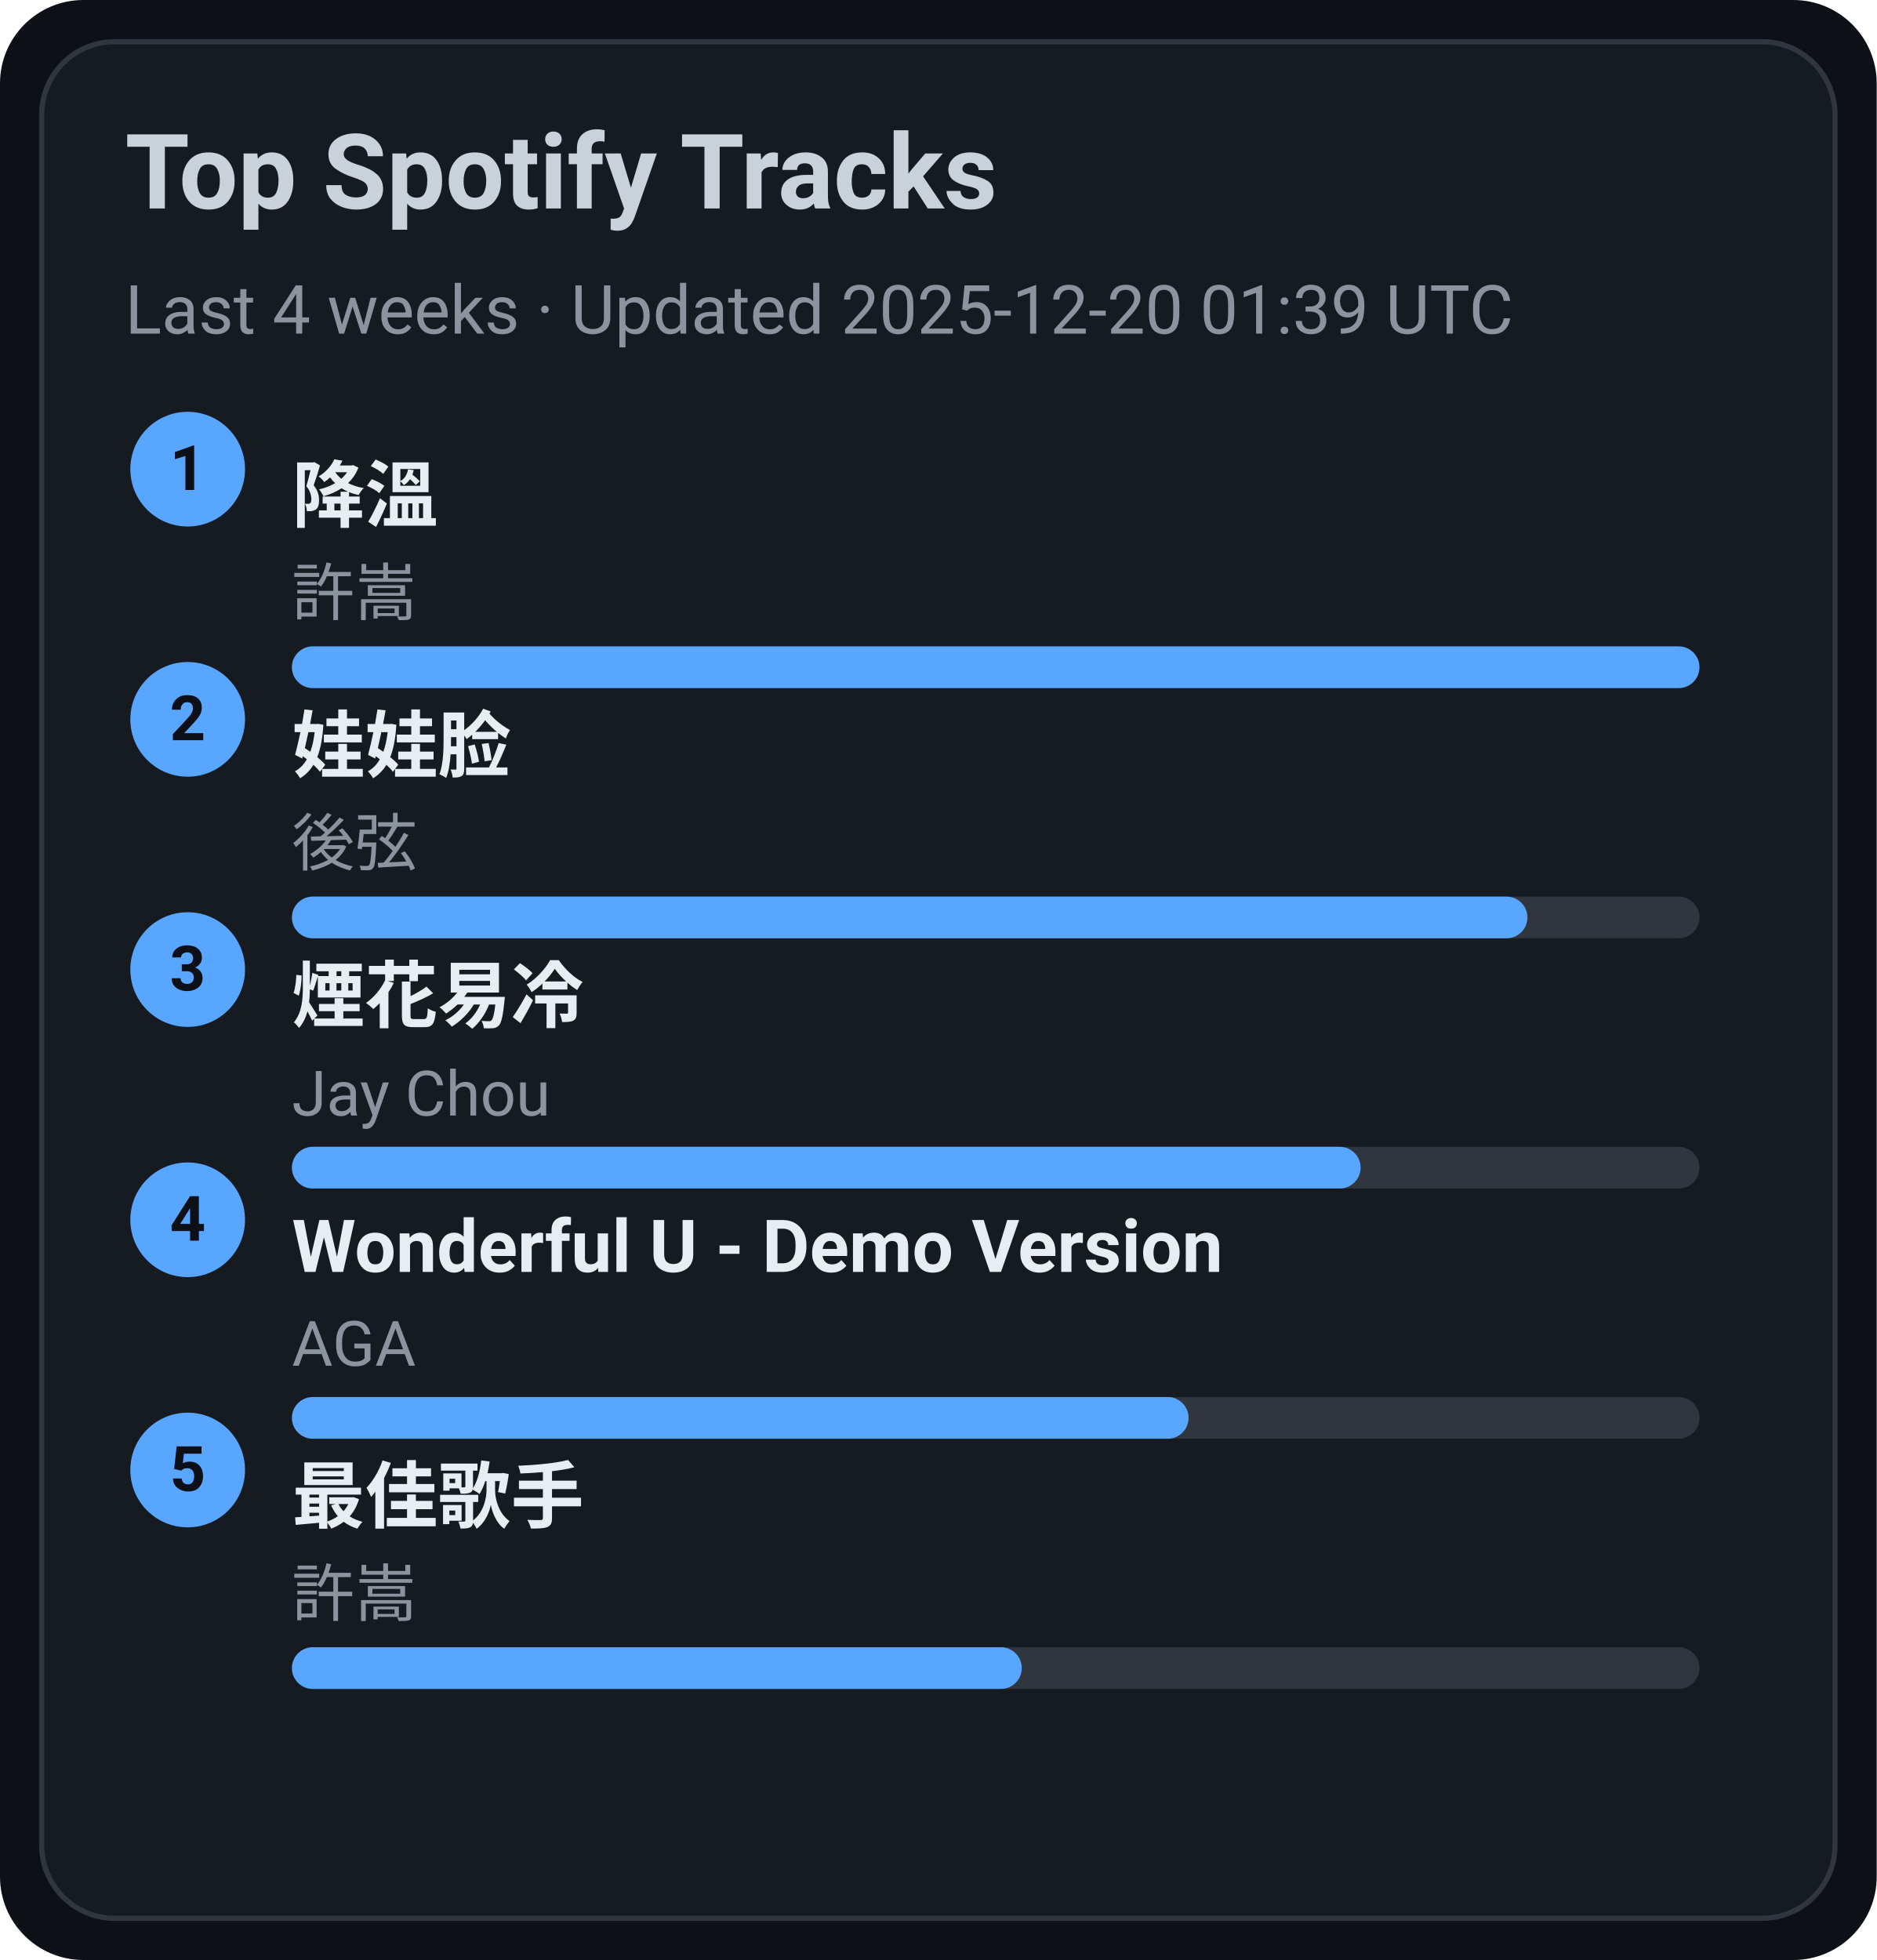
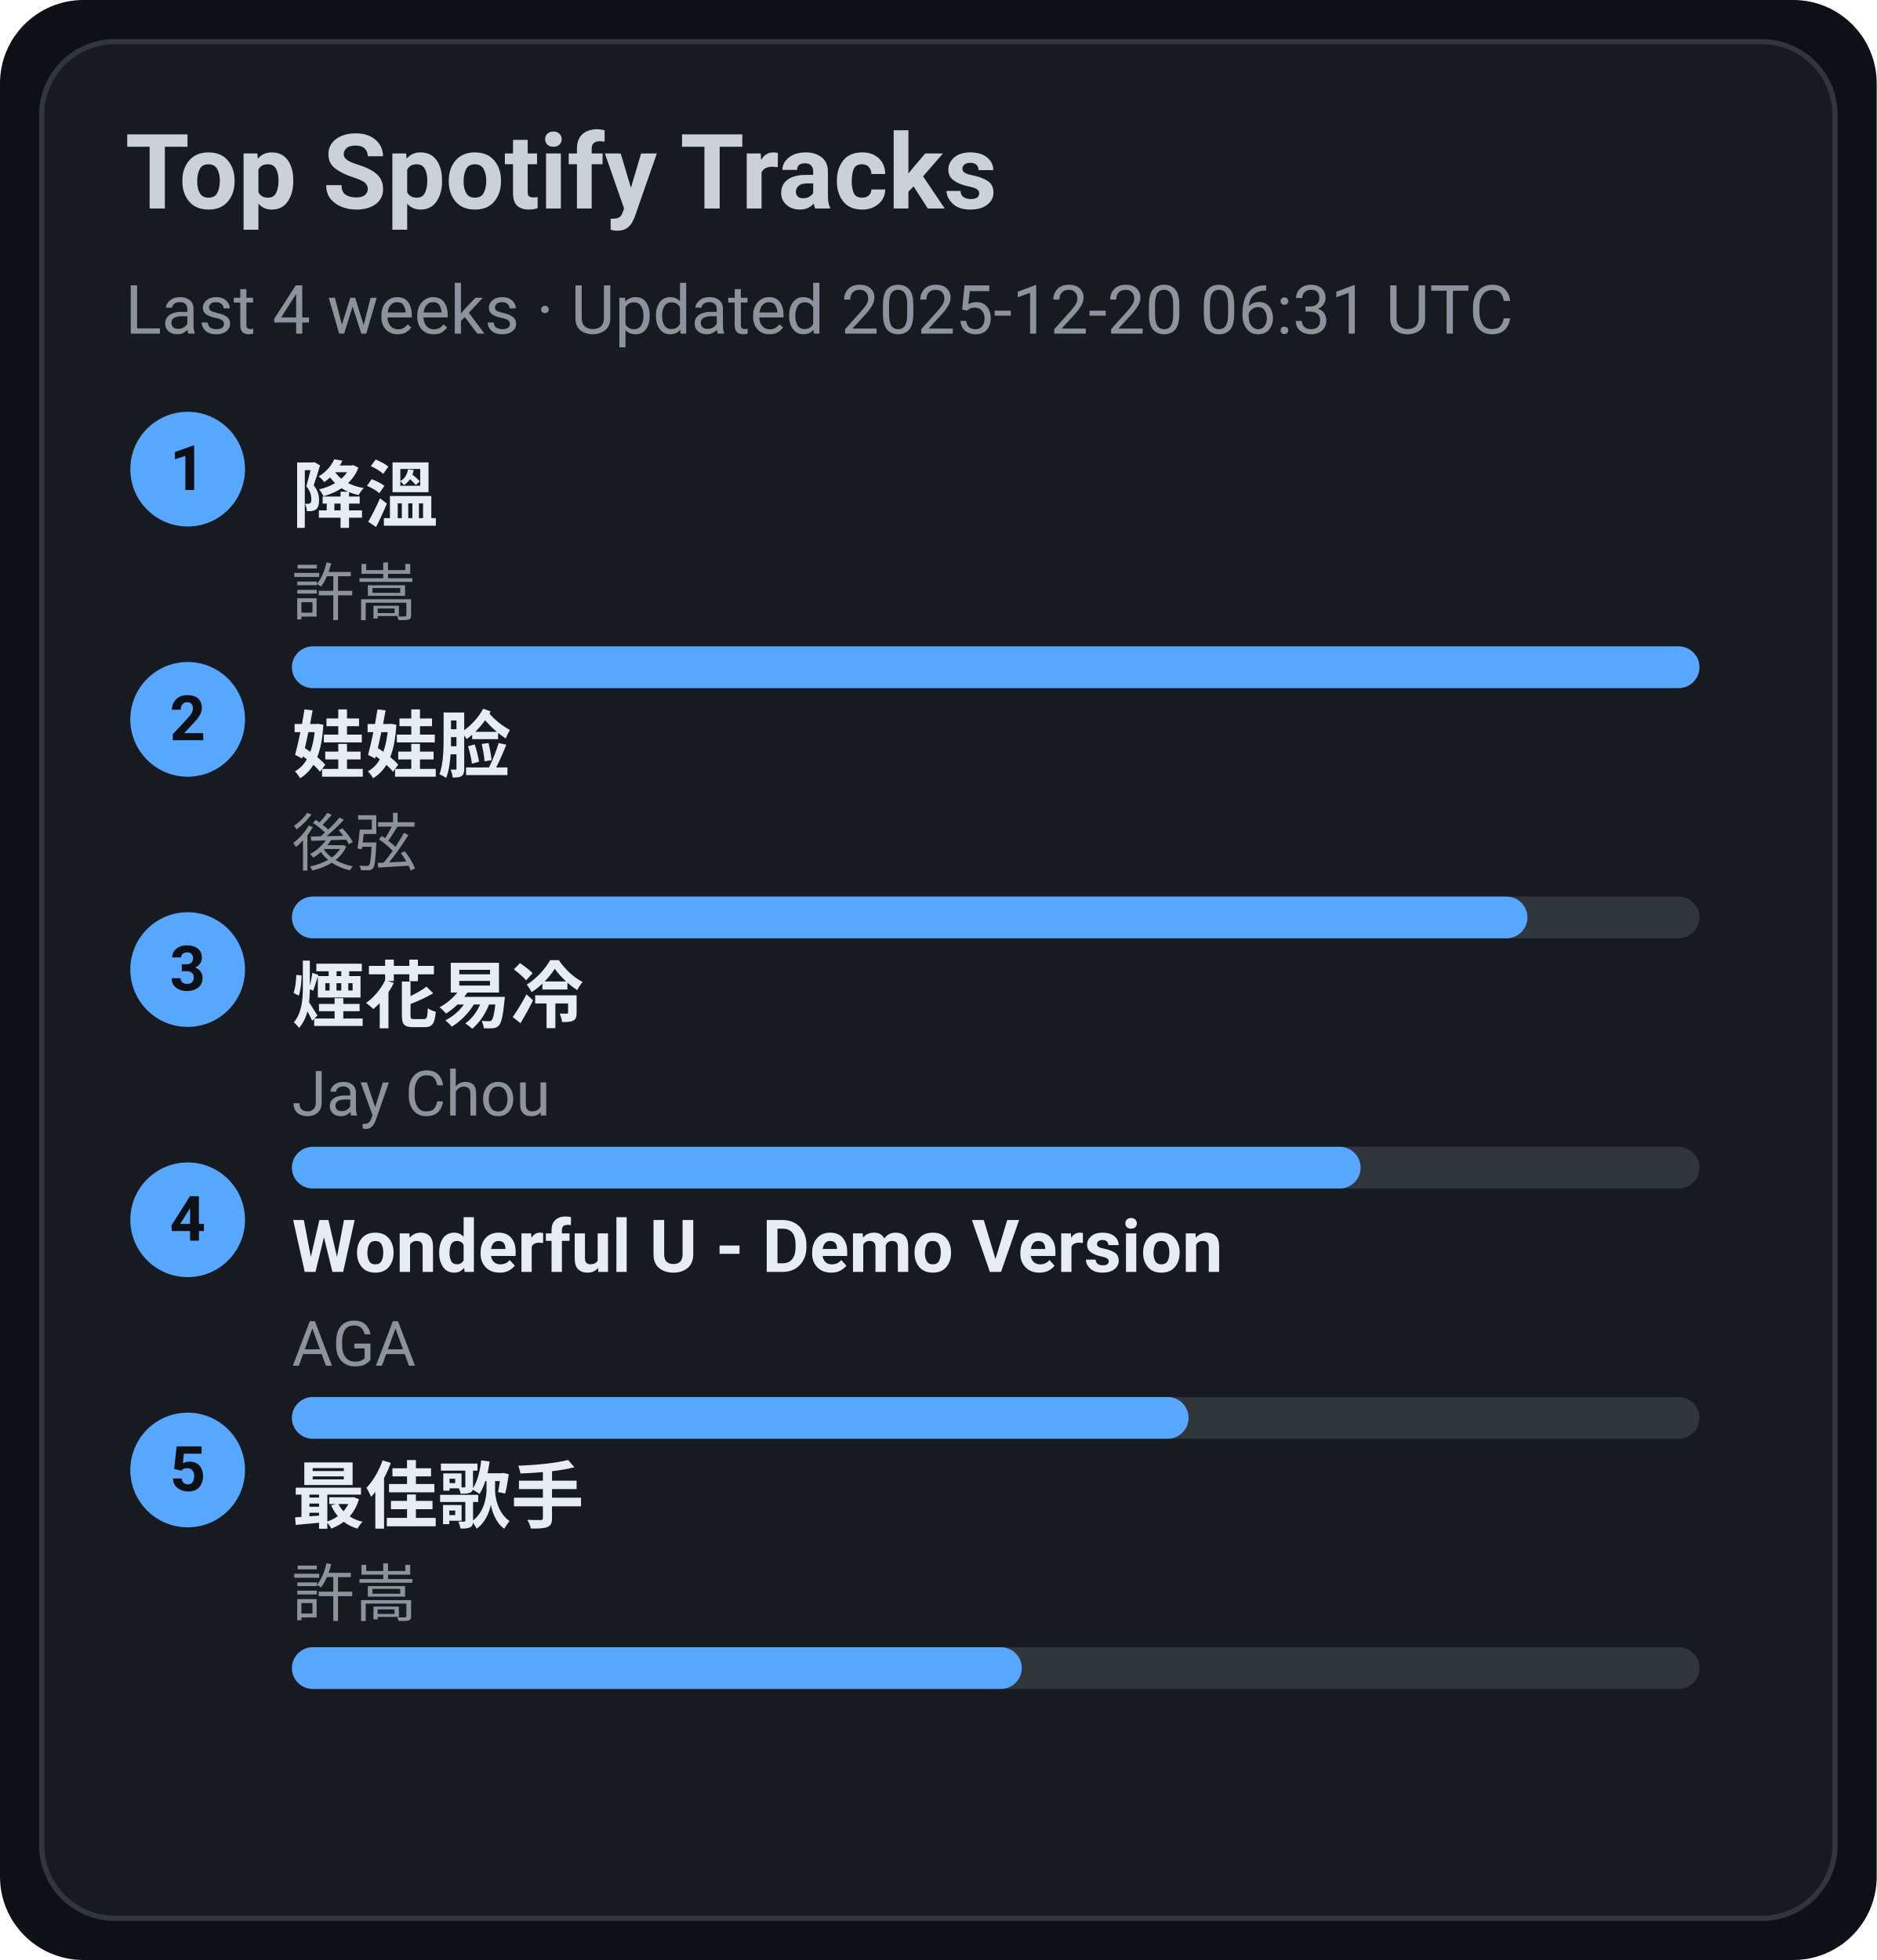
<svg xmlns="http://www.w3.org/2000/svg" width="360" height="376" viewBox="0 0 360 376">
  <style>text{font-family:-apple-system,BlinkMacSystemFont,Segoe UI,Roboto,Ubuntu,Helvetica Neue,Arial,Noto Sans,sans-serif}</style>
  <rect width="360" height="376" rx="16" fill="#0d1117" />
  <rect x="8" y="8" width="344" height="360" rx="14" fill="#161b22" stroke="#30363d" />
  <text x="24" y="40" font-size="20" fill="#c9d1d9" font-weight="600">Top Spotify Tracks</text>
-   <text x="24" y="64" font-size="13" fill="#8b949e">Last 4 weeks · Updated 2025-12-20 01:39 UTC</text>
+   <text x="24" y="64" font-size="13" fill="#8b949e">Last 4 weeks · Updated 2025-12-20 06:31 UTC</text>
  <circle cx="36" cy="90" r="11" fill="#58a6ff" />
  <text x="36" y="94" text-anchor="middle" font-size="12" fill="#0d1117" font-weight="700">1</text>
  <a href="https://open.spotify.com/track/2q9uhrOfyOnBa3oWR1PfYT" target="_blank" rel="noopener noreferrer">
    <text x="56" y="100" font-size="14" fill="#e6edf3" font-weight="600">降溫</text>
  </a>
  <text x="56" y="118" font-size="12" fill="#8b949e">許嵩</text>
  <rect x="56" y="124" width="270" height="8" rx="4" fill="#30363d" />
  <rect x="56" y="124" width="270" height="8" rx="4" fill="#58a6ff" />
  <circle cx="36" cy="138" r="11" fill="#58a6ff" />
  <text x="36" y="142" text-anchor="middle" font-size="12" fill="#0d1117" font-weight="700">2</text>
  <a href="https://open.spotify.com/track/08ouEICweFmqfgPJnRIQkE" target="_blank" rel="noopener noreferrer">
    <text x="56" y="148" font-size="14" fill="#e6edf3" font-weight="600">娃娃脸</text>
  </a>
  <text x="56" y="166" font-size="12" fill="#8b949e">後弦</text>
  <rect x="56" y="172" width="270" height="8" rx="4" fill="#30363d" />
  <rect x="56" y="172" width="237" height="8" rx="4" fill="#58a6ff" />
  <circle cx="36" cy="186" r="11" fill="#58a6ff" />
  <text x="36" y="190" text-anchor="middle" font-size="12" fill="#0d1117" font-weight="700">3</text>
  <a href="https://open.spotify.com/track/24beWW0pQCJEF3IVSpIryu" target="_blank" rel="noopener noreferrer">
    <text x="56" y="196" font-size="14" fill="#e6edf3" font-weight="600">煙花易冷</text>
  </a>
  <text x="56" y="214" font-size="12" fill="#8b949e">Jay Chou</text>
  <rect x="56" y="220" width="270" height="8" rx="4" fill="#30363d" />
  <rect x="56" y="220" width="205" height="8" rx="4" fill="#58a6ff" />
  <circle cx="36" cy="234" r="11" fill="#58a6ff" />
  <text x="36" y="238" text-anchor="middle" font-size="12" fill="#0d1117" font-weight="700">4</text>
  <a href="https://open.spotify.com/track/2eSNpIOFoi1Q8wxw6CycXJ" target="_blank" rel="noopener noreferrer">
    <text x="56" y="244" font-size="14" fill="#e6edf3" font-weight="600">Wonderful U - Demo Version</text>
  </a>
  <text x="56" y="262" font-size="12" fill="#8b949e">AGA</text>
  <rect x="56" y="268" width="270" height="8" rx="4" fill="#30363d" />
  <rect x="56" y="268" width="172" height="8" rx="4" fill="#58a6ff" />
  <circle cx="36" cy="282" r="11" fill="#58a6ff" />
  <text x="36" y="286" text-anchor="middle" font-size="12" fill="#0d1117" font-weight="700">5</text>
  <a href="https://open.spotify.com/track/1tXkID53w0fBaY5p3MjNxN" target="_blank" rel="noopener noreferrer">
    <text x="56" y="292" font-size="14" fill="#e6edf3" font-weight="600">最佳歌手</text>
  </a>
  <text x="56" y="310" font-size="12" fill="#8b949e">許嵩</text>
  <rect x="56" y="316" width="270" height="8" rx="4" fill="#30363d" />
  <rect x="56" y="316" width="140" height="8" rx="4" fill="#58a6ff" />
</svg>
